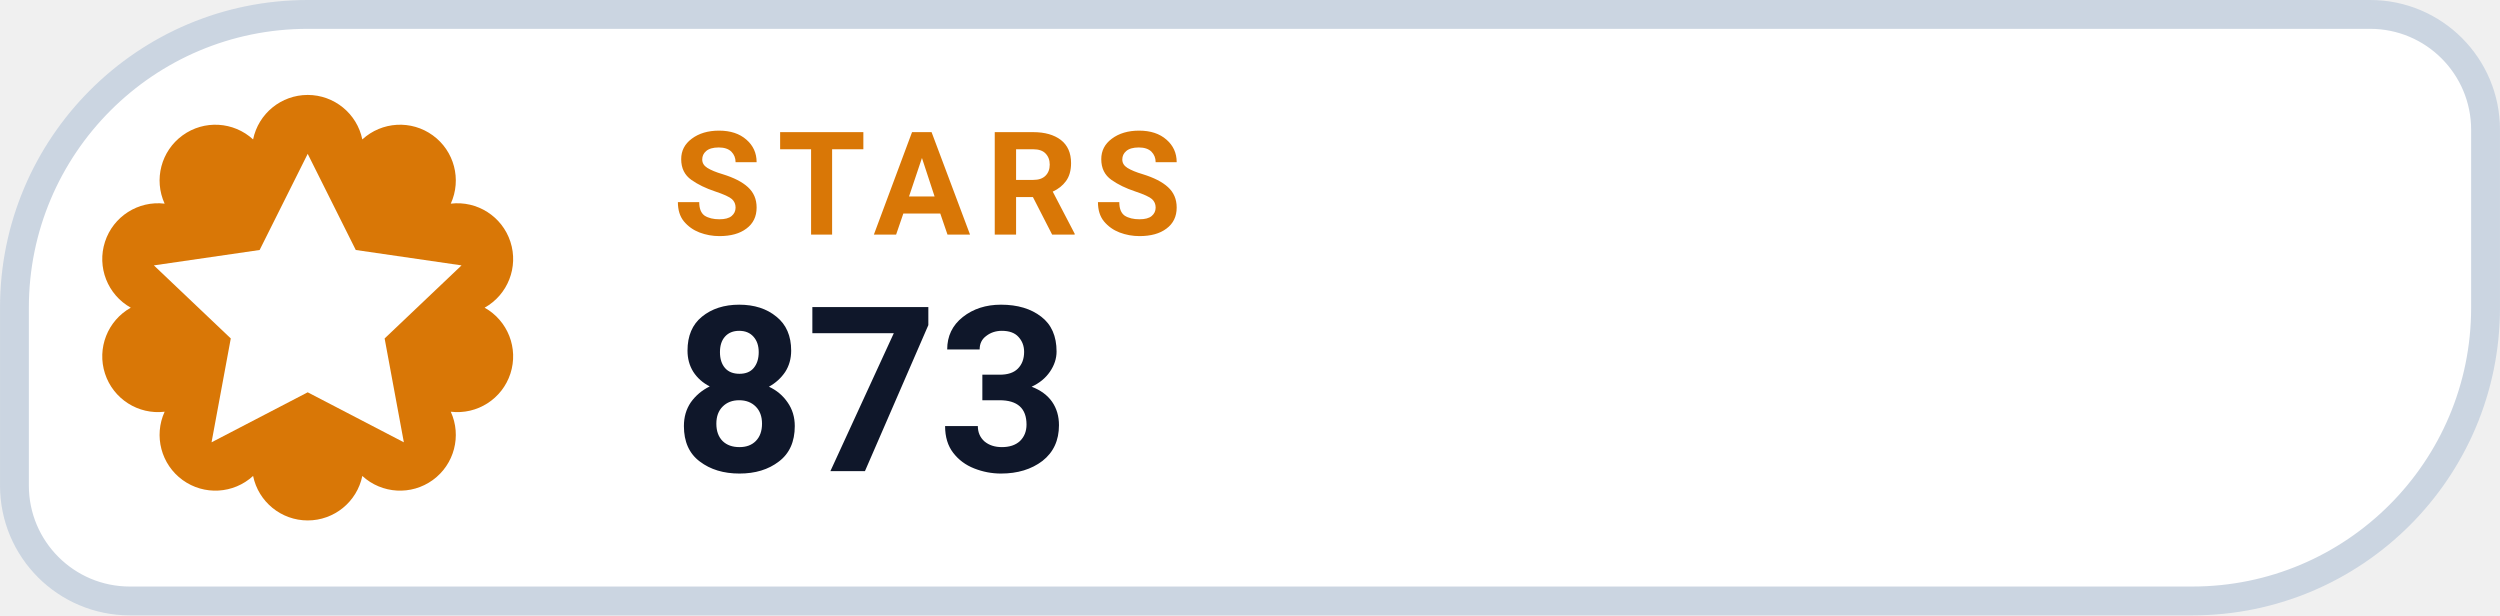
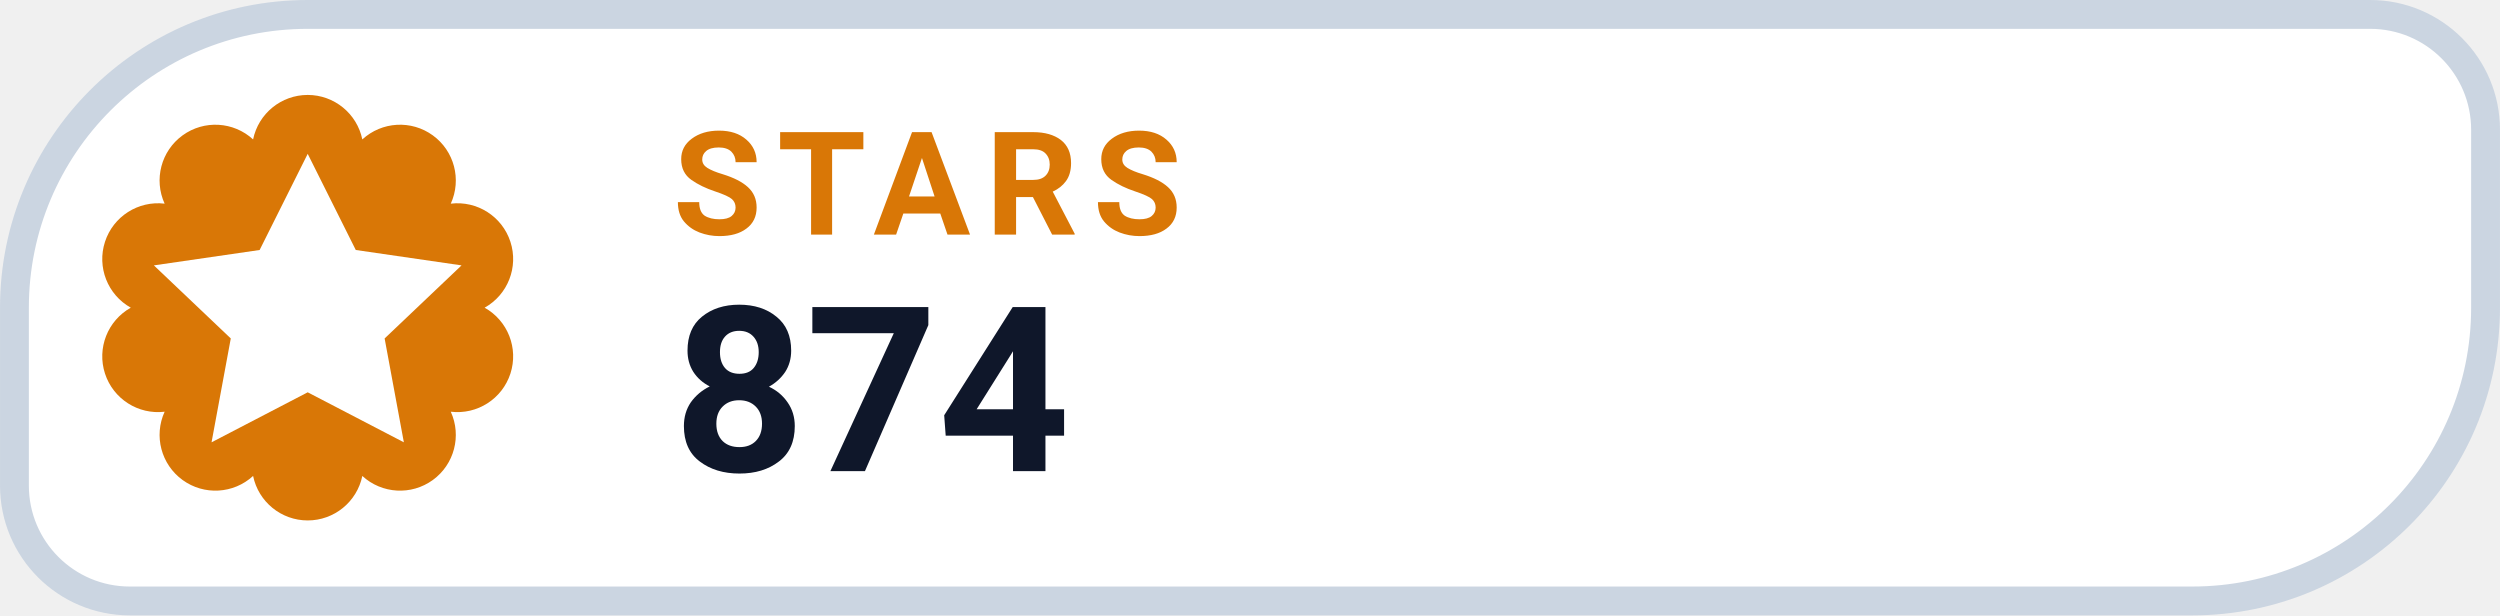
- <svg xmlns="http://www.w3.org/2000/svg" width="126" height="31.015" viewBox="0 0 130 32" role="img" aria-label="STARS 873">
+ <svg xmlns="http://www.w3.org/2000/svg" width="126" height="31.015" viewBox="0 0 130 32" role="img" aria-label="STARS 874">
  <path d="M 16.00 0.75 H 123.25 A 6.00 6.00 0 0 1 129.25 6.75 V 16.00 A 15.25 15.25 0 0 1 114.00 31.25 H 6.75 A 6.00 6.00 0 0 1 0.75 25.25 V 16.00 A 15.25 15.25 0 0 1 16.00 0.75 Z" fill="#FFFFFF" stroke="#CBD5E1" stroke-width="1.5" />
  <path d="M 13.16 7.25 A 2.90 2.90 0 0 1 18.84 7.25 A 2.90 2.90 0 0 1 23.44 10.59 A 2.90 2.90 0 0 1 25.20 16.00 A 2.90 2.90 0 0 1 23.44 21.41 A 2.90 2.90 0 0 1 18.84 24.75 A 2.90 2.90 0 0 1 13.16 24.75 A 2.90 2.90 0 0 1 8.56 21.41 A 2.90 2.90 0 0 1 6.80 16.00 A 2.90 2.90 0 0 1 8.56 10.59 A 2.90 2.90 0 0 1 13.16 7.25 Z" fill="#D97706" />
  <g transform="translate(16 16)" style="color:#FFFFFF;">
    <path d="M0 -8 l2.5 5 5.5 .8 -4 3.8 1 5.4 -5 -2.6 -5 2.6 1 -5.4 -4 -3.8 5.5 -.8 Z" fill="currentColor" />
  </g>
  <text x="35" y="12.2" fill="#D97706" font-family="-apple-system,BlinkMacSystemFont,'Segoe UI',Roboto,Helvetica,Arial,sans-serif" font-size="7.5" font-weight="700" letter-spacing=".8">STARS</text>
-   <text x="35" y="24.5" fill="#0F172A" font-family="-apple-system,BlinkMacSystemFont,'Segoe UI',Roboto,Helvetica,Arial,sans-serif" font-size="12" font-weight="750">873</text>
+   <text x="35" y="24.5" fill="#0F172A" font-family="-apple-system,BlinkMacSystemFont,'Segoe UI',Roboto,Helvetica,Arial,sans-serif" font-size="12" font-weight="750">874</text>
</svg>
